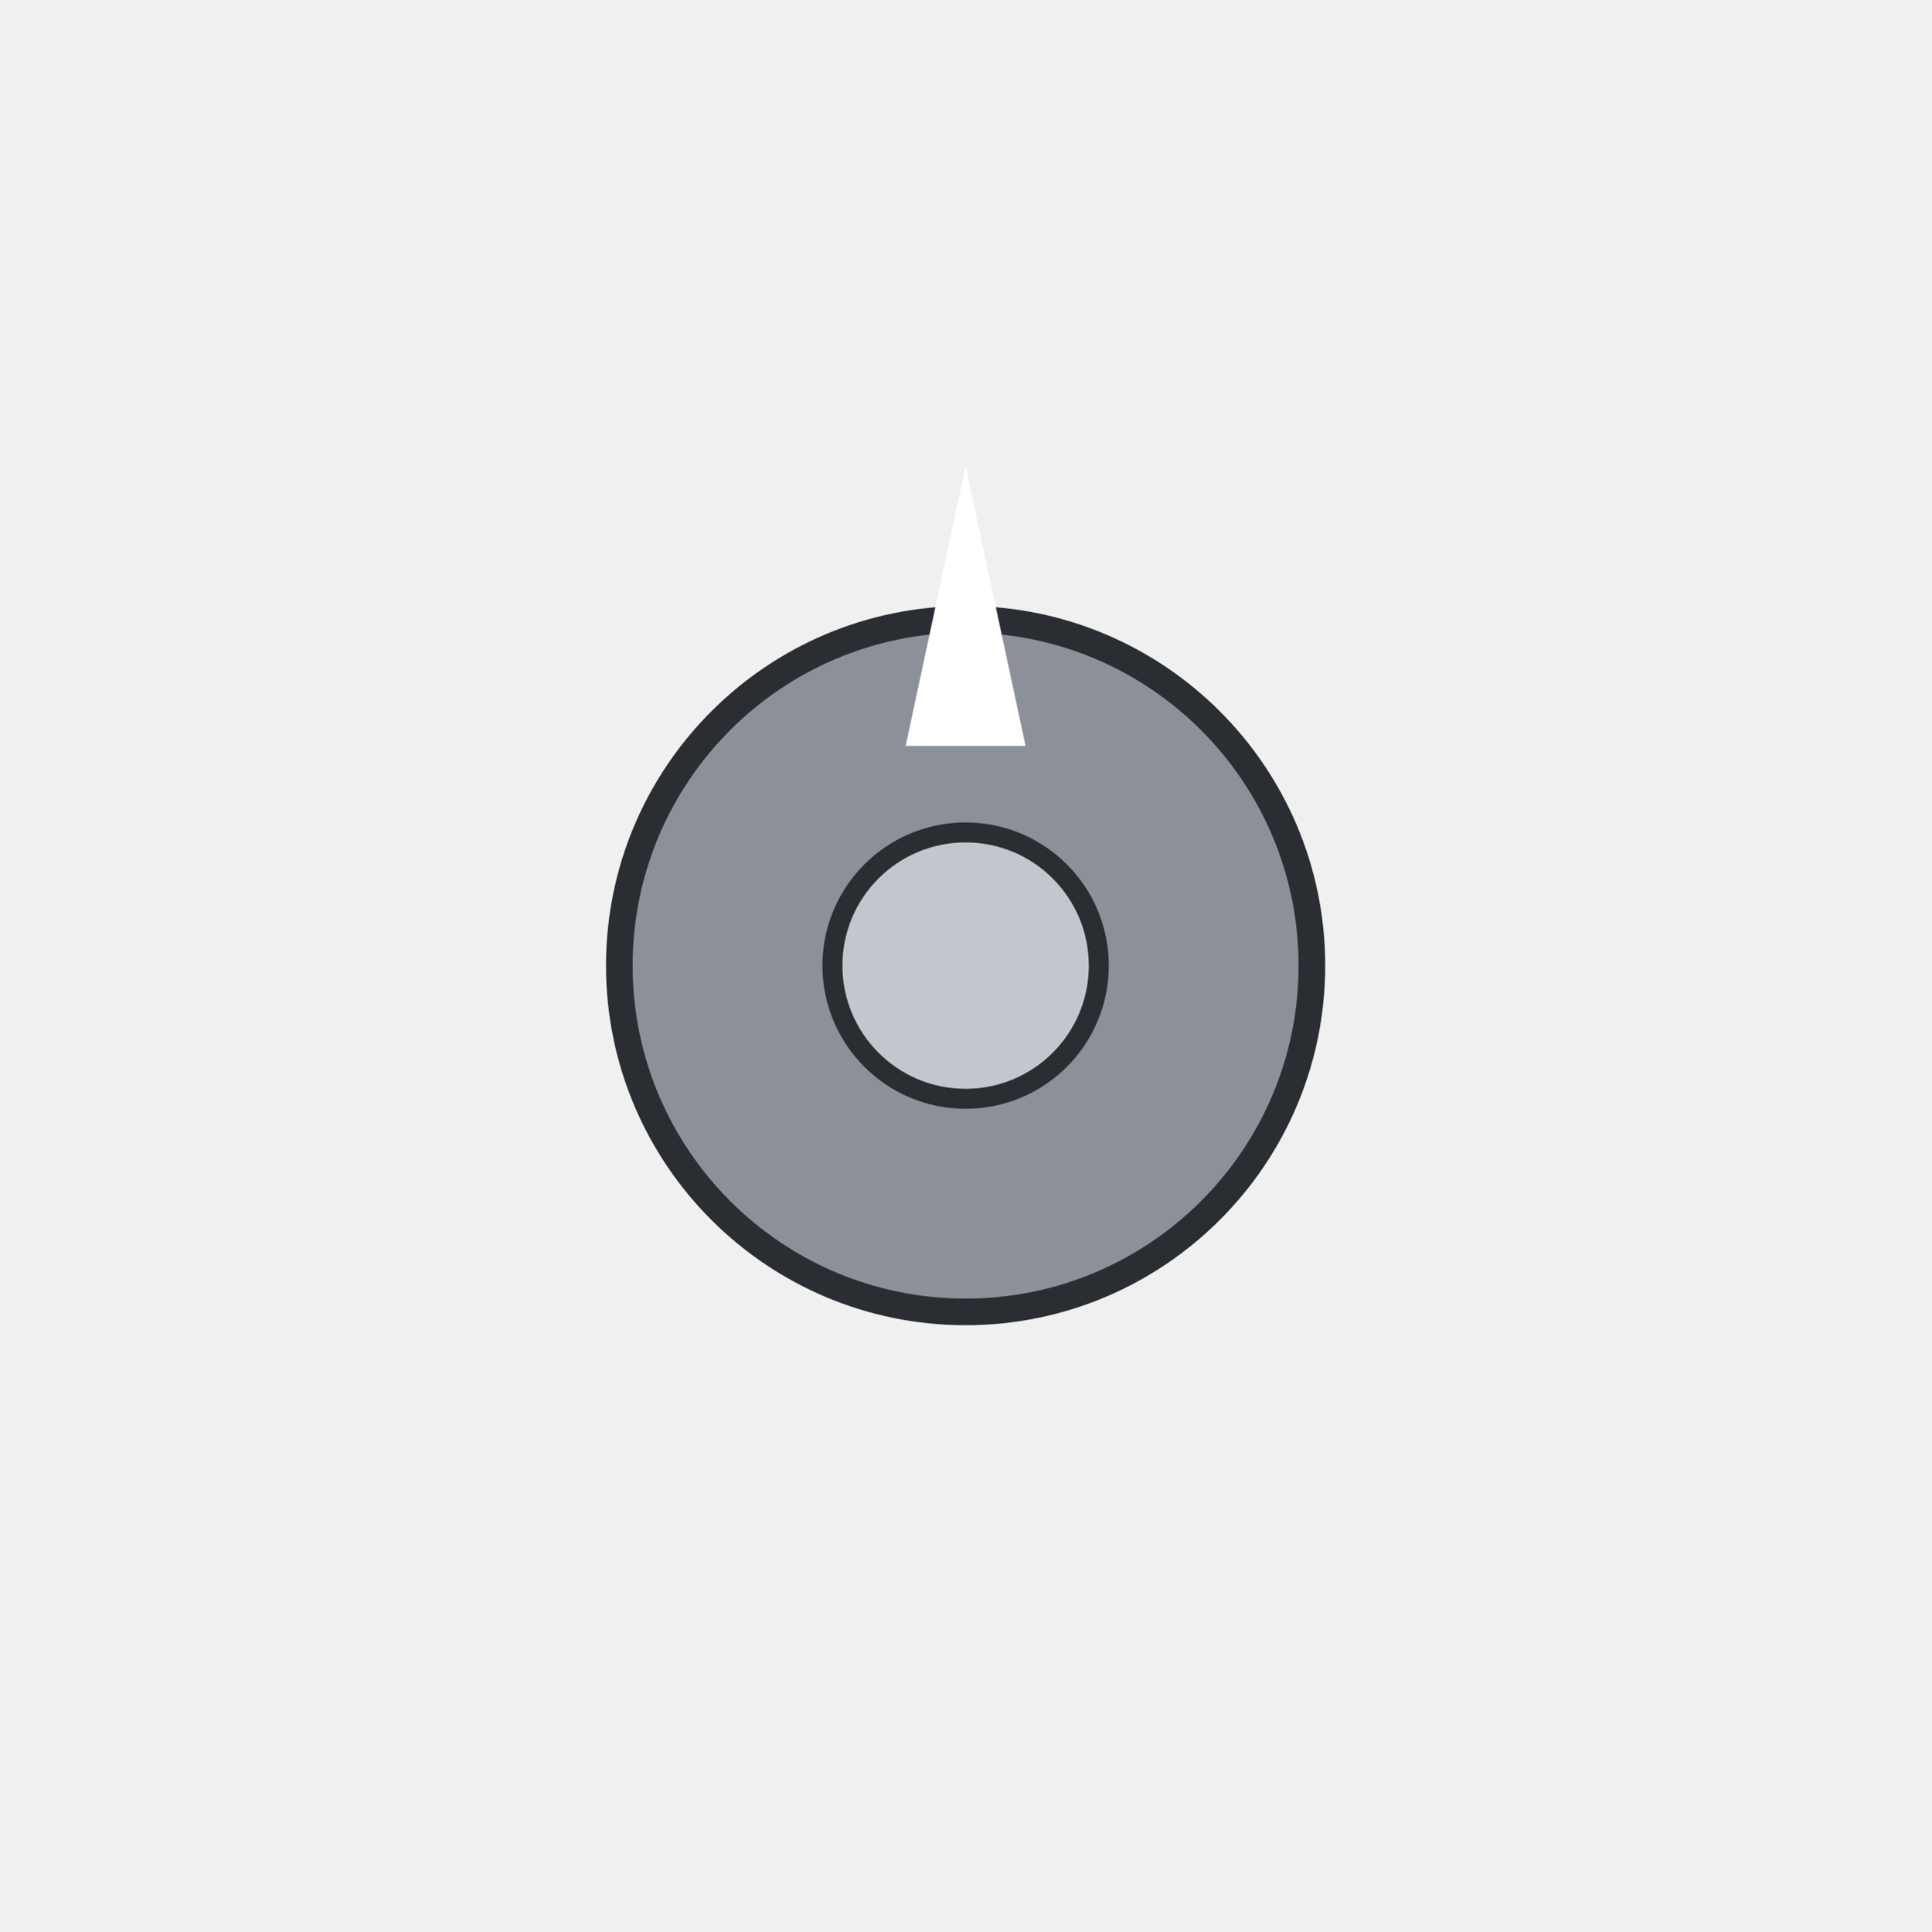
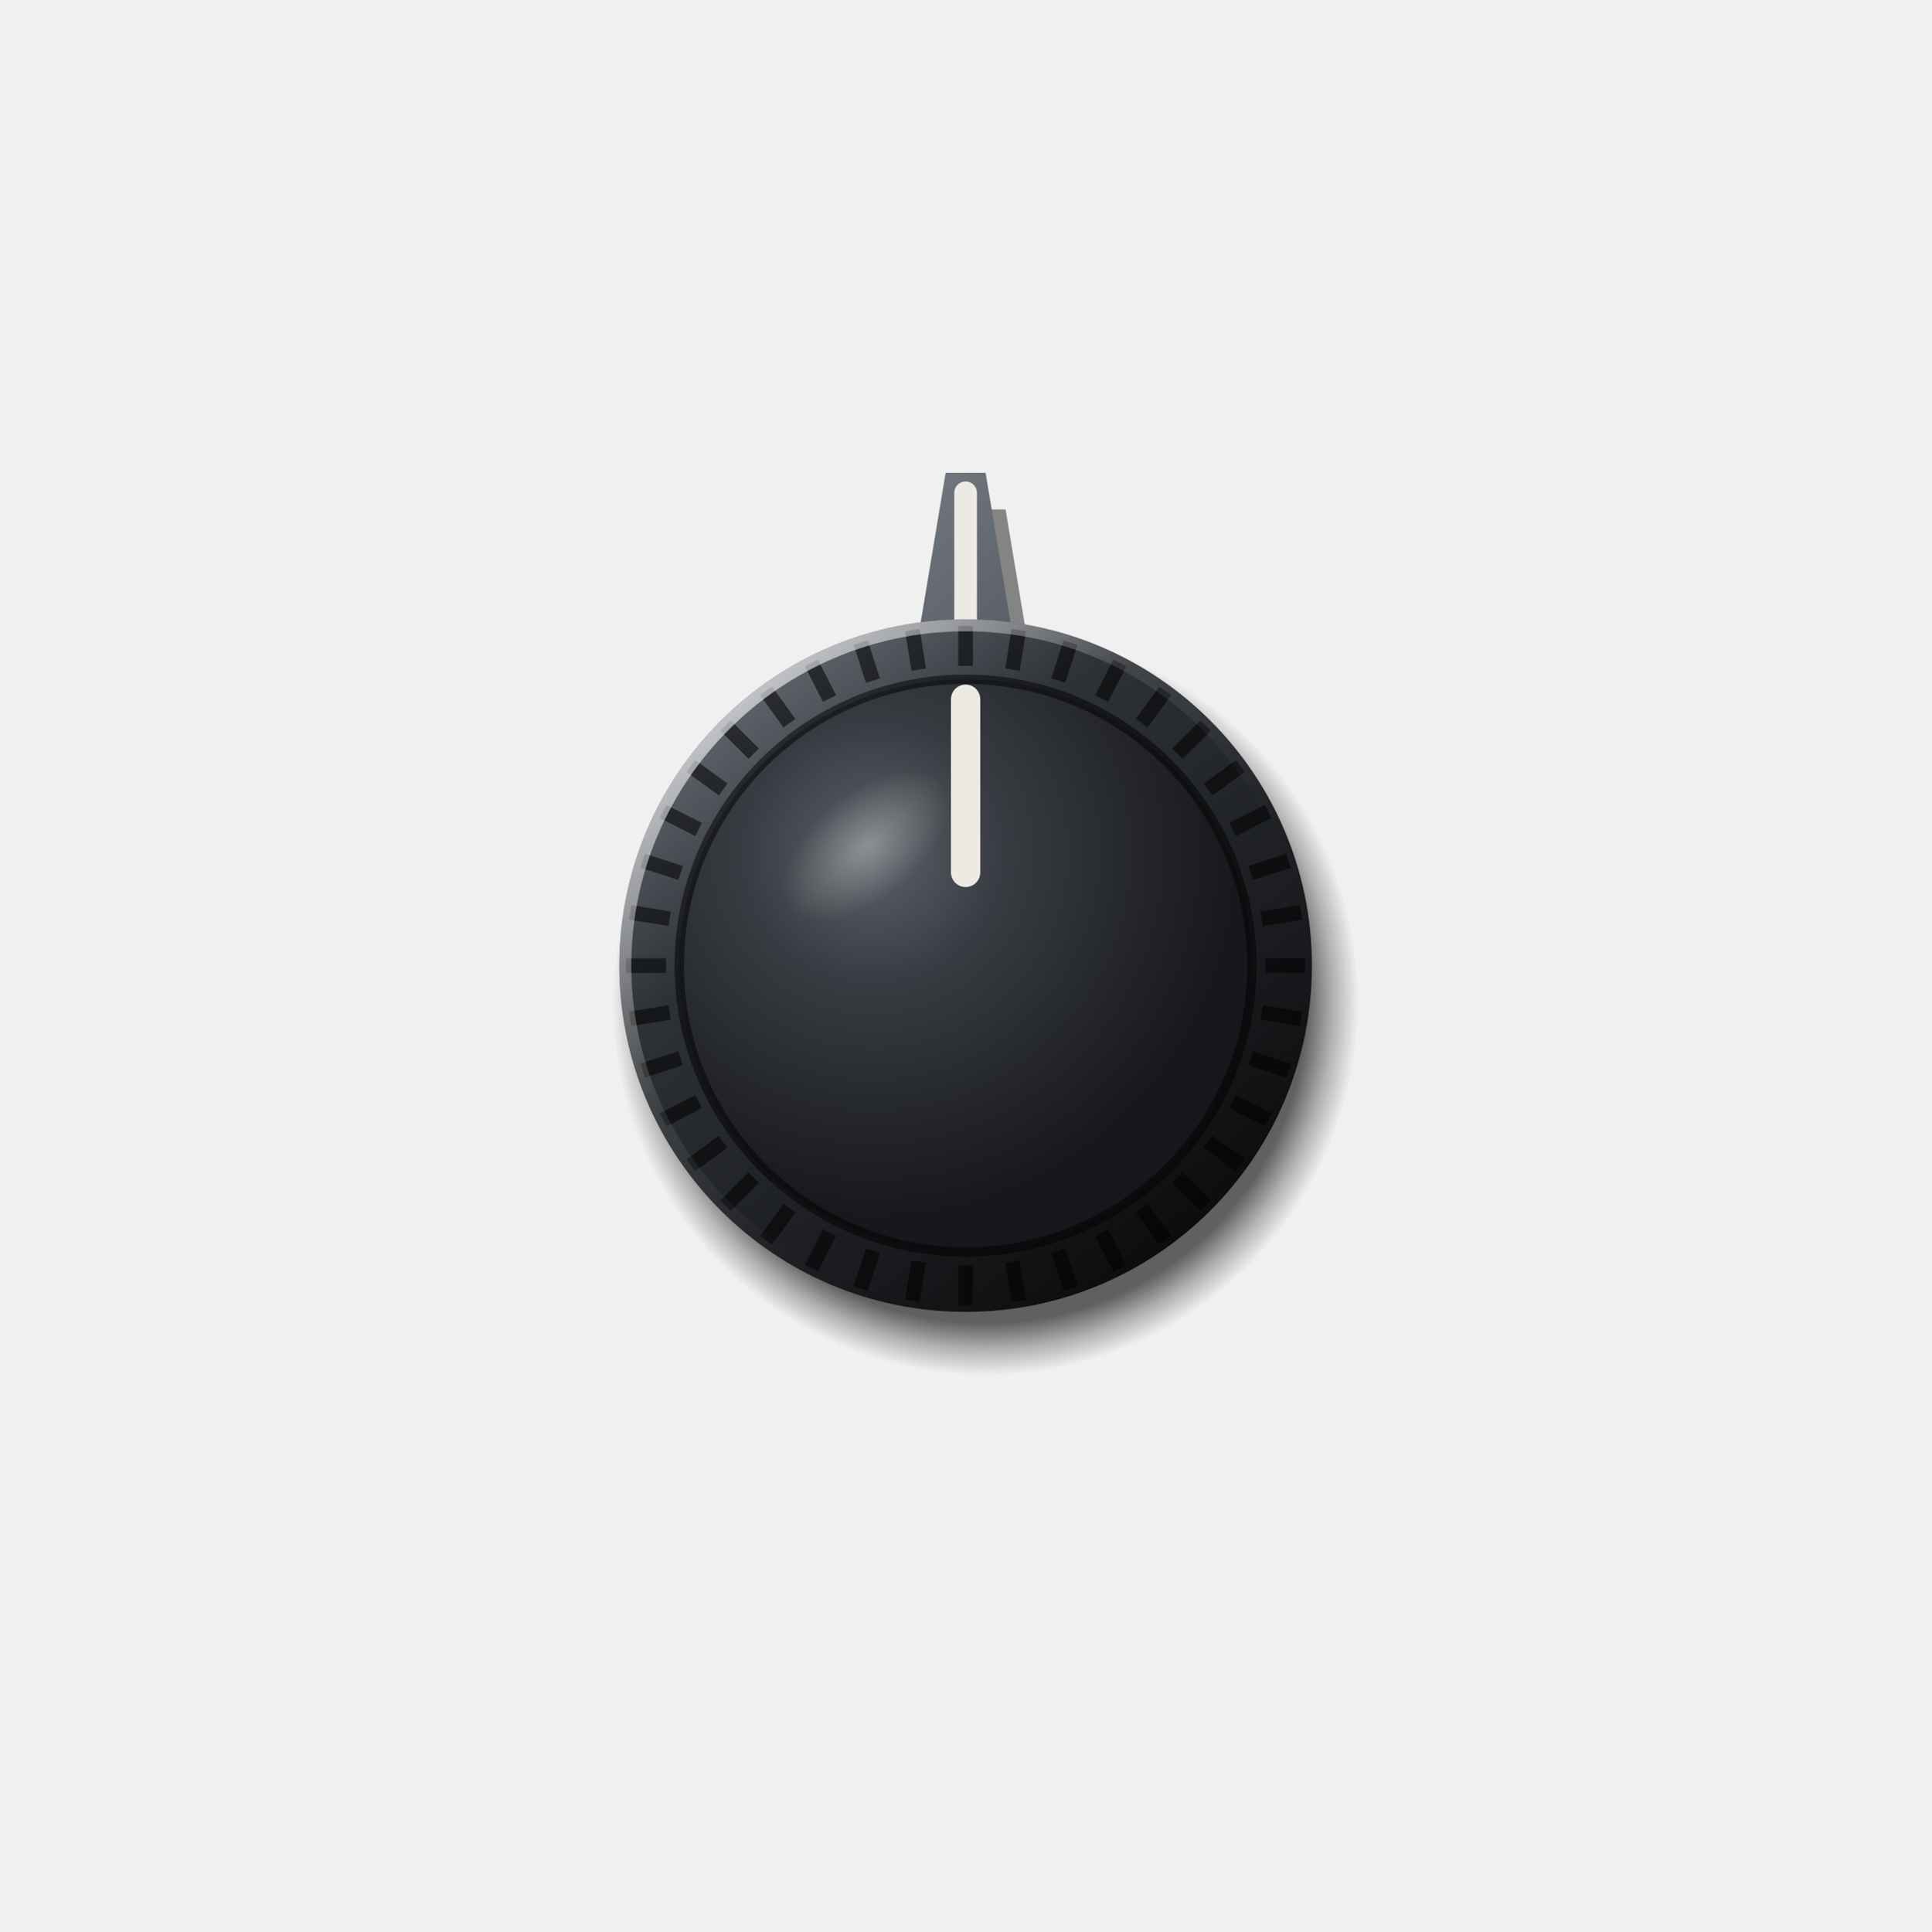
<svg xmlns="http://www.w3.org/2000/svg" viewBox="0 0 290 290" width="290" height="290">
+   <defs>
+     <radialGradient id="a" gradientUnits="userSpaceOnUse" cx="148" cy="150.5" r="56">
+       <stop offset="0" stop-color="#000" stop-opacity="0.6" />
+       <stop offset="0.86" stop-color="#000" stop-opacity="0.6" />
+       <stop offset="0.93" stop-color="#000" stop-opacity="0.27" />
+       <stop offset="1" stop-color="#000" stop-opacity="0" />
+     </radialGradient>
+     <linearGradient id="b" x1="0.15" y1="0.05" x2="0.85" y2="0.95">
+       <stop offset="0" stop-color="#6A7078" />
+       <stop offset="0.3" stop-color="#2E3136" />
+       <stop offset="0.7" stop-color="#1A1C1F" />
+       <stop offset="1" stop-color="#08090A" />
+     </linearGradient>
+     <radialGradient id="c" gradientUnits="userSpaceOnUse" cx="131" cy="128" r="56">
+       <stop offset="0" stop-color="#5C6269" />
+       <stop offset="0.35" stop-color="#383C42" />
+       <stop offset="0.75" stop-color="#222428" />
+       <stop offset="1" stop-color="#15171A" />
+     </radialGradient>
+     <linearGradient id="d" x1="0.1" y1="0.05" x2="0.6" y2="0.6">
+       <stop offset="0" stop-color="#FFFFFF" stop-opacity="0.75" />
+       <stop offset="0.6" stop-color="#FFFFFF" stop-opacity="0.1" />
+       <stop offset="1" stop-color="#FFFFFF" stop-opacity="0" />
+     </linearGradient>
+     <linearGradient id="e" gradientUnits="userSpaceOnUse" x1="85" y1="85" x2="205" y2="205">
+       <stop offset="0" stop-color="#8A9098" />
+       <stop offset="0.45" stop-color="#474C53" />
+       <stop offset="1" stop-color="#16181B" />
+     </linearGradient>
+     <radialGradient id="f" cx="0.5" cy="0.5" r="0.5">
+       <stop offset="0" stop-color="#FFFFFF" stop-opacity="0.3" />
+       <stop offset="1" stop-color="#FFFFFF" stop-opacity="0" />
+     </radialGradient>
+   </defs>
+   <circle cx="148" cy="150.5" r="56" fill="url(#a)" />
+   <g transform="translate(3 5.5) rotate(0 145 145)">
+     <path d="M137 101L142 71L148 71L153 101Z" fill="#000" fill-opacity="0.45" />
+   </g>
  <g transform="rotate(0 145 145)">
-     <circle cx="145" cy="145" r="52" fill="#8C9199" stroke="#2A2E33" stroke-width="4" />
-     <polygon points="145,70 154,112 136,112" fill="#FFFFFF" />
-     <circle cx="145" cy="145" r="20" fill="#C2C7CD" stroke="#2A2E33" stroke-width="3" />
+     <path d="M137 101L142 71L148 71L153 101Z" fill="url(#e)" />
+     <line x1="145" y1="99" x2="145" y2="74" stroke="#ECEAE3" stroke-width="3.4" stroke-linecap="round" />
+   </g>
+   <circle cx="145" cy="145" r="52" fill="url(#b)" />
+   <path d="M190 145L196 145M189.45 152.04L195.37 152.98M187.8 158.91L193.5 160.76M185.1 165.43L190.44 168.15M181.41 171.45L186.26 174.98M176.82 176.82L181.06 181.06M171.45 181.41L174.98 186.26M165.43 185.1L168.15 190.44M158.91 187.8L160.76 193.5M152.04 189.45L152.98 195.37M145 190L145 196M137.96 189.45L137.02 195.37M131.09 187.8L129.24 193.5M124.57 185.1L121.85 190.44M118.55 181.41L115.02 186.26M113.18 176.82L108.94 181.06M108.59 171.45L103.74 174.98M104.9 165.43L99.56 168.15M102.2 158.91L96.5 160.76M100.55 152.04L94.63 152.98M100 145L94 145M100.55 137.96L94.63 137.02M102.2 131.09L96.5 129.24M104.9 124.57L99.56 121.85M108.59 118.55L103.74 115.02M113.18 113.18L108.94 108.94M118.55 108.59L115.02 103.74M124.57 104.9L121.85 99.56M131.09 102.2L129.24 96.5M137.96 100.55L137.02 94.63M145 100L145 94M152.04 100.55L152.98 94.63M158.91 102.2L160.76 96.5M165.43 104.9L168.15 99.56M171.45 108.59L174.98 103.74M176.82 113.18L181.06 108.94M181.41 118.55L186.26 115.02M185.1 124.57L190.44 121.85M187.8 131.09L193.5 129.24M189.45 137.96L195.37 137.02" stroke="#000" stroke-opacity="0.55" stroke-width="2.2" />
+   <circle cx="145" cy="145" r="51.1" fill="none" stroke="url(#d)" stroke-width="1.8" />
+   <circle cx="145" cy="145" r="43" fill="url(#c)" />
+   <circle cx="145" cy="145" r="43" fill="none" stroke="#000" stroke-opacity="0.5" stroke-width="1.4" />
+   <ellipse cx="130" cy="127" rx="15" ry="8" fill="url(#f)" transform="rotate(-40 130 127)" />
+   <g transform="rotate(0 145 145)">
+     <line x1="145" y1="131" x2="145" y2="105" stroke="#ECEAE3" stroke-width="4.4" stroke-linecap="round" />
  </g>
</svg>
